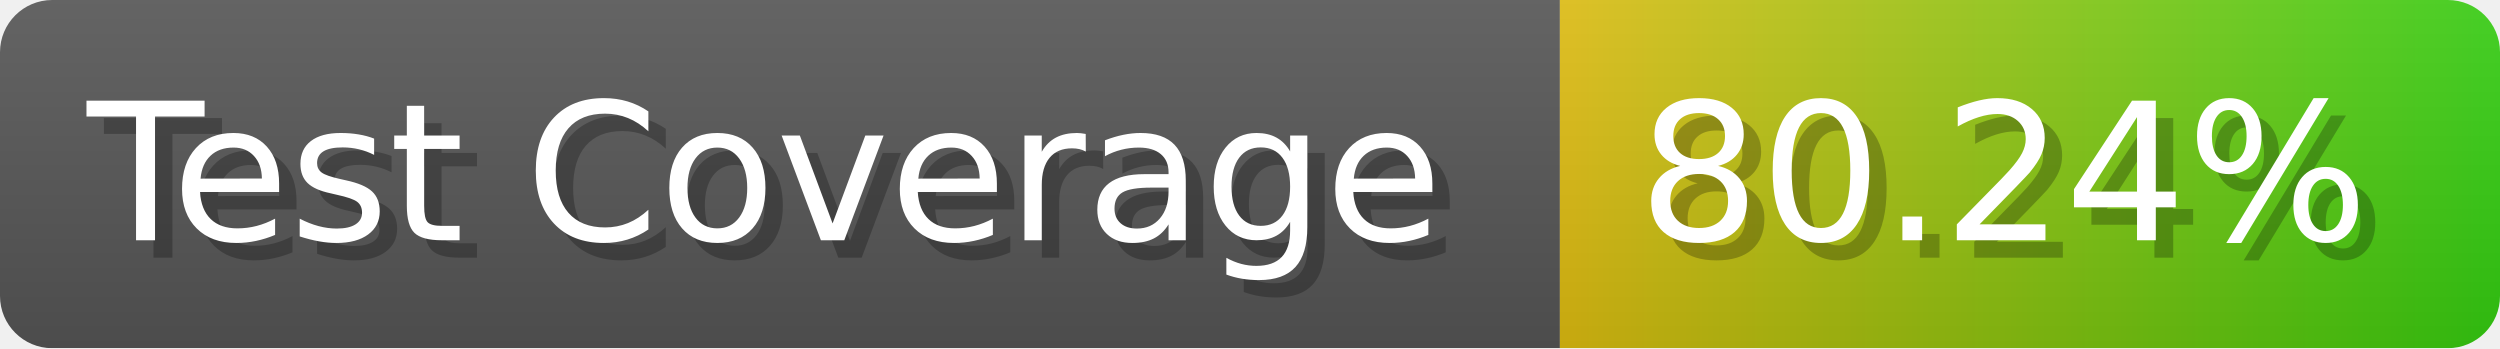
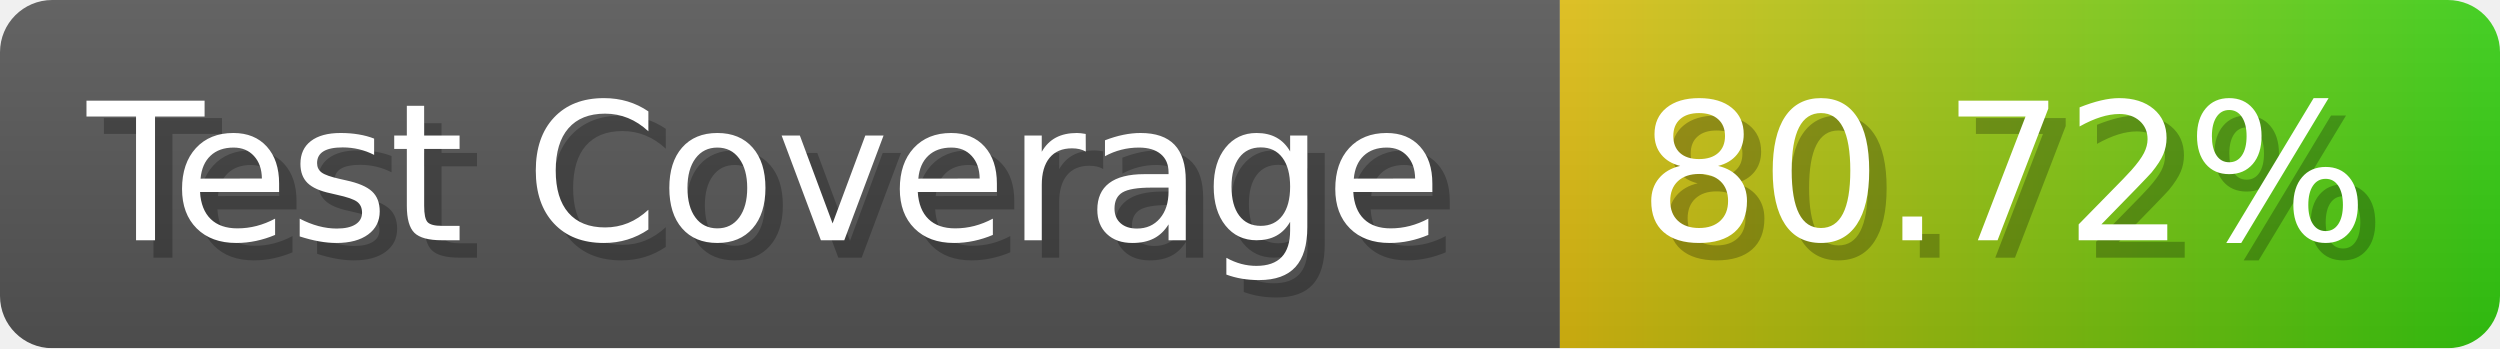
- <svg xmlns="http://www.w3.org/2000/svg" width="143.6" height="20" viewBox="0 0 1436 200" role="img" aria-label="Test Coverage: 80.24%">
+ <svg xmlns="http://www.w3.org/2000/svg" width="143.6" height="20" viewBox="0 0 1436 200" role="img" aria-label="Test Coverage: 80.72%">
  <linearGradient id="a" x2="0" y2="100%">
    <stop offset="0" stop-opacity=".1" stop-color="#EEE" />
    <stop offset="1" stop-opacity=".1" />
  </linearGradient>
  <mask id="m">
    <rect width="1436" height="200" rx="30" fill="#FFF" />
  </mask>
  <g mask="url(#m)">
    <rect width="896" height="200" fill="#555" />
    <rect width="540" height="200" fill="url(#x)" x="896" />
    <rect width="1436" height="200" fill="url(#a)" />
  </g>
  <g aria-hidden="true" fill="#fff" text-anchor="start" font-family="Verdana,DejaVu Sans,sans-serif" font-size="110">
    <text x="60" y="148" textLength="796" fill="#000" opacity="0.25">Test Coverage</text>
    <text x="50" y="138" textLength="796">Test Coverage</text>
-     <text x="951" y="148" textLength="440" fill="#000" opacity="0.25">80.24%</text>
-     <text x="941" y="138" textLength="440">80.24%</text>
+     <text x="951" y="148" textLength="440" fill="#000" opacity="0.25">80.72%</text>
+     <text x="941" y="138" textLength="440">80.72%</text>
  </g>
  <linearGradient id="x" x1="0%" y1="0%" x2="100%" y2="0%">
    <stop offset="0%" style="stop-color:#DB1" />
    <stop offset="100%" style="stop-color:#3C1" />
  </linearGradient>
</svg>
